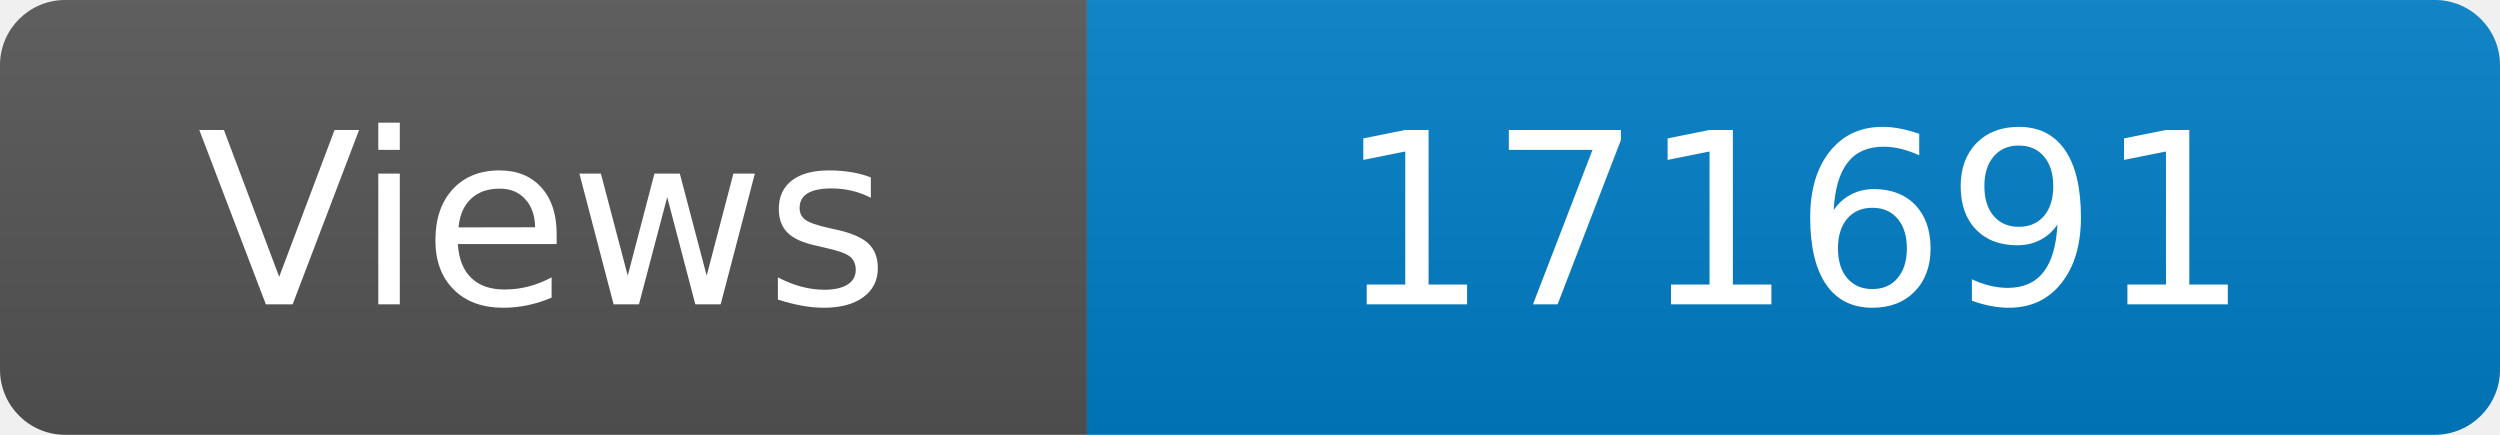
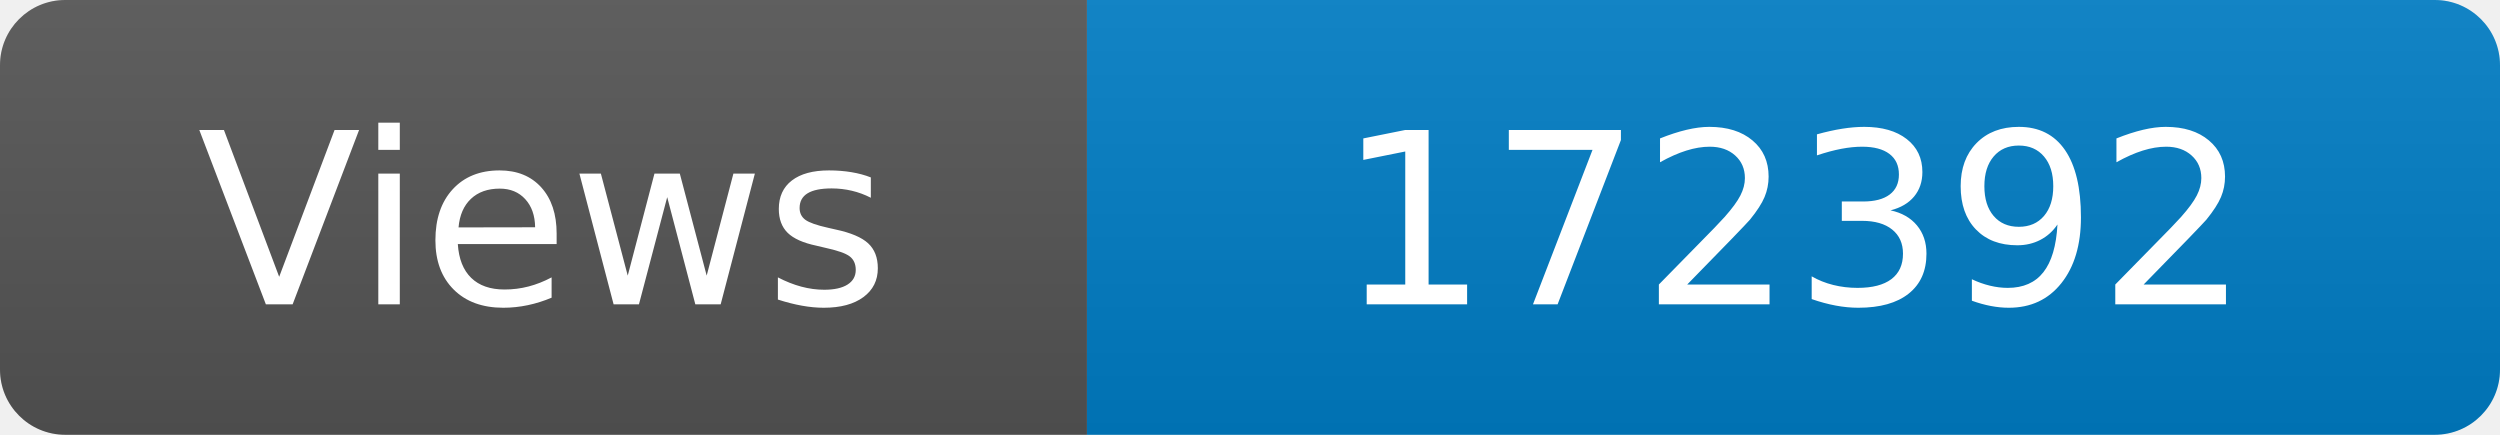
<svg xmlns="http://www.w3.org/2000/svg" width="115" height="20" role="img" aria-label="Maintained?: yes">
  <linearGradient id="s" x2="0" y2="100%">
    <stop offset="0" stop-color="#bbb" stop-opacity=".1" />
    <stop offset="1" stop-opacity=".1" />
  </linearGradient>
  <clipPath id="r">
    <rect width="115" height="20" rx="3" fill="#fff" />
  </clipPath>
  <g clip-path="url(#r)">
    <rect width="50" height="20" fill="#555" />
    <rect x="50" width="160" height="20" fill="#007ec6" />
    <rect width="115" height="20" fill="url(#s)" />
  </g>
  <g fill="#fff" text-anchor="middle" font-family="Verdana,Geneva,DejaVu Sans,sans-serif" font-size="110">
    <text x="250" y="140" transform="scale(.1)" fill="#fff">Views</text>
-     <text x="825" y="140" transform="scale(.1)" fill="#fff">171691</text>
+     <text x="825" y="140" transform="scale(.1)" fill="#fff">172392</text>
  </g>
</svg>
